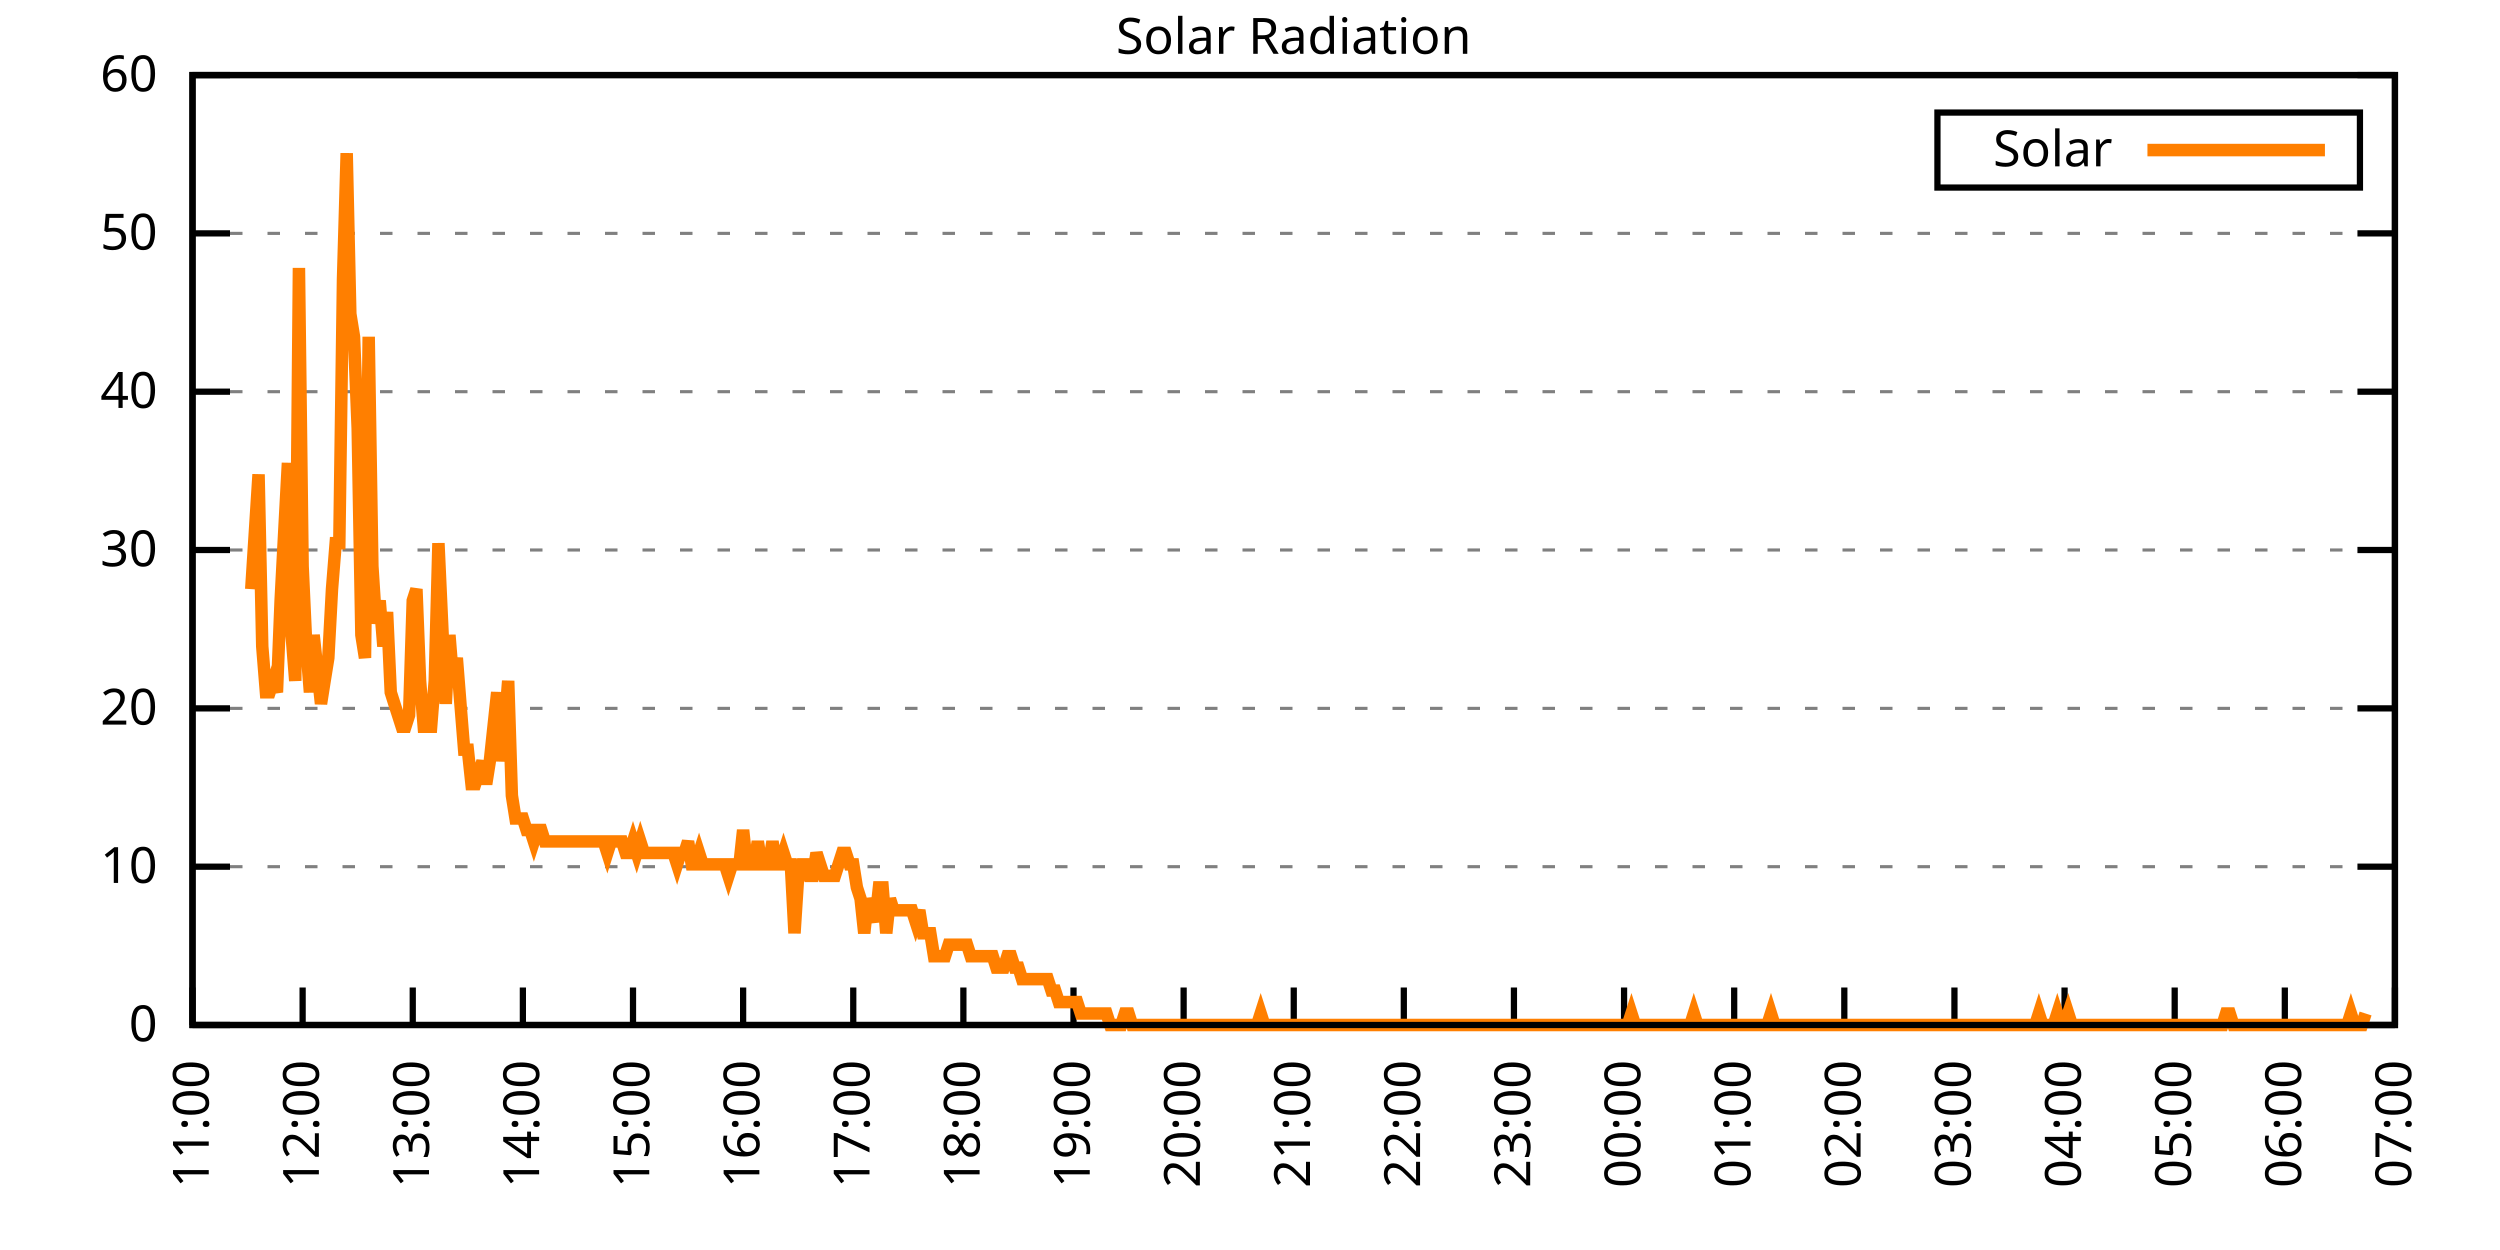
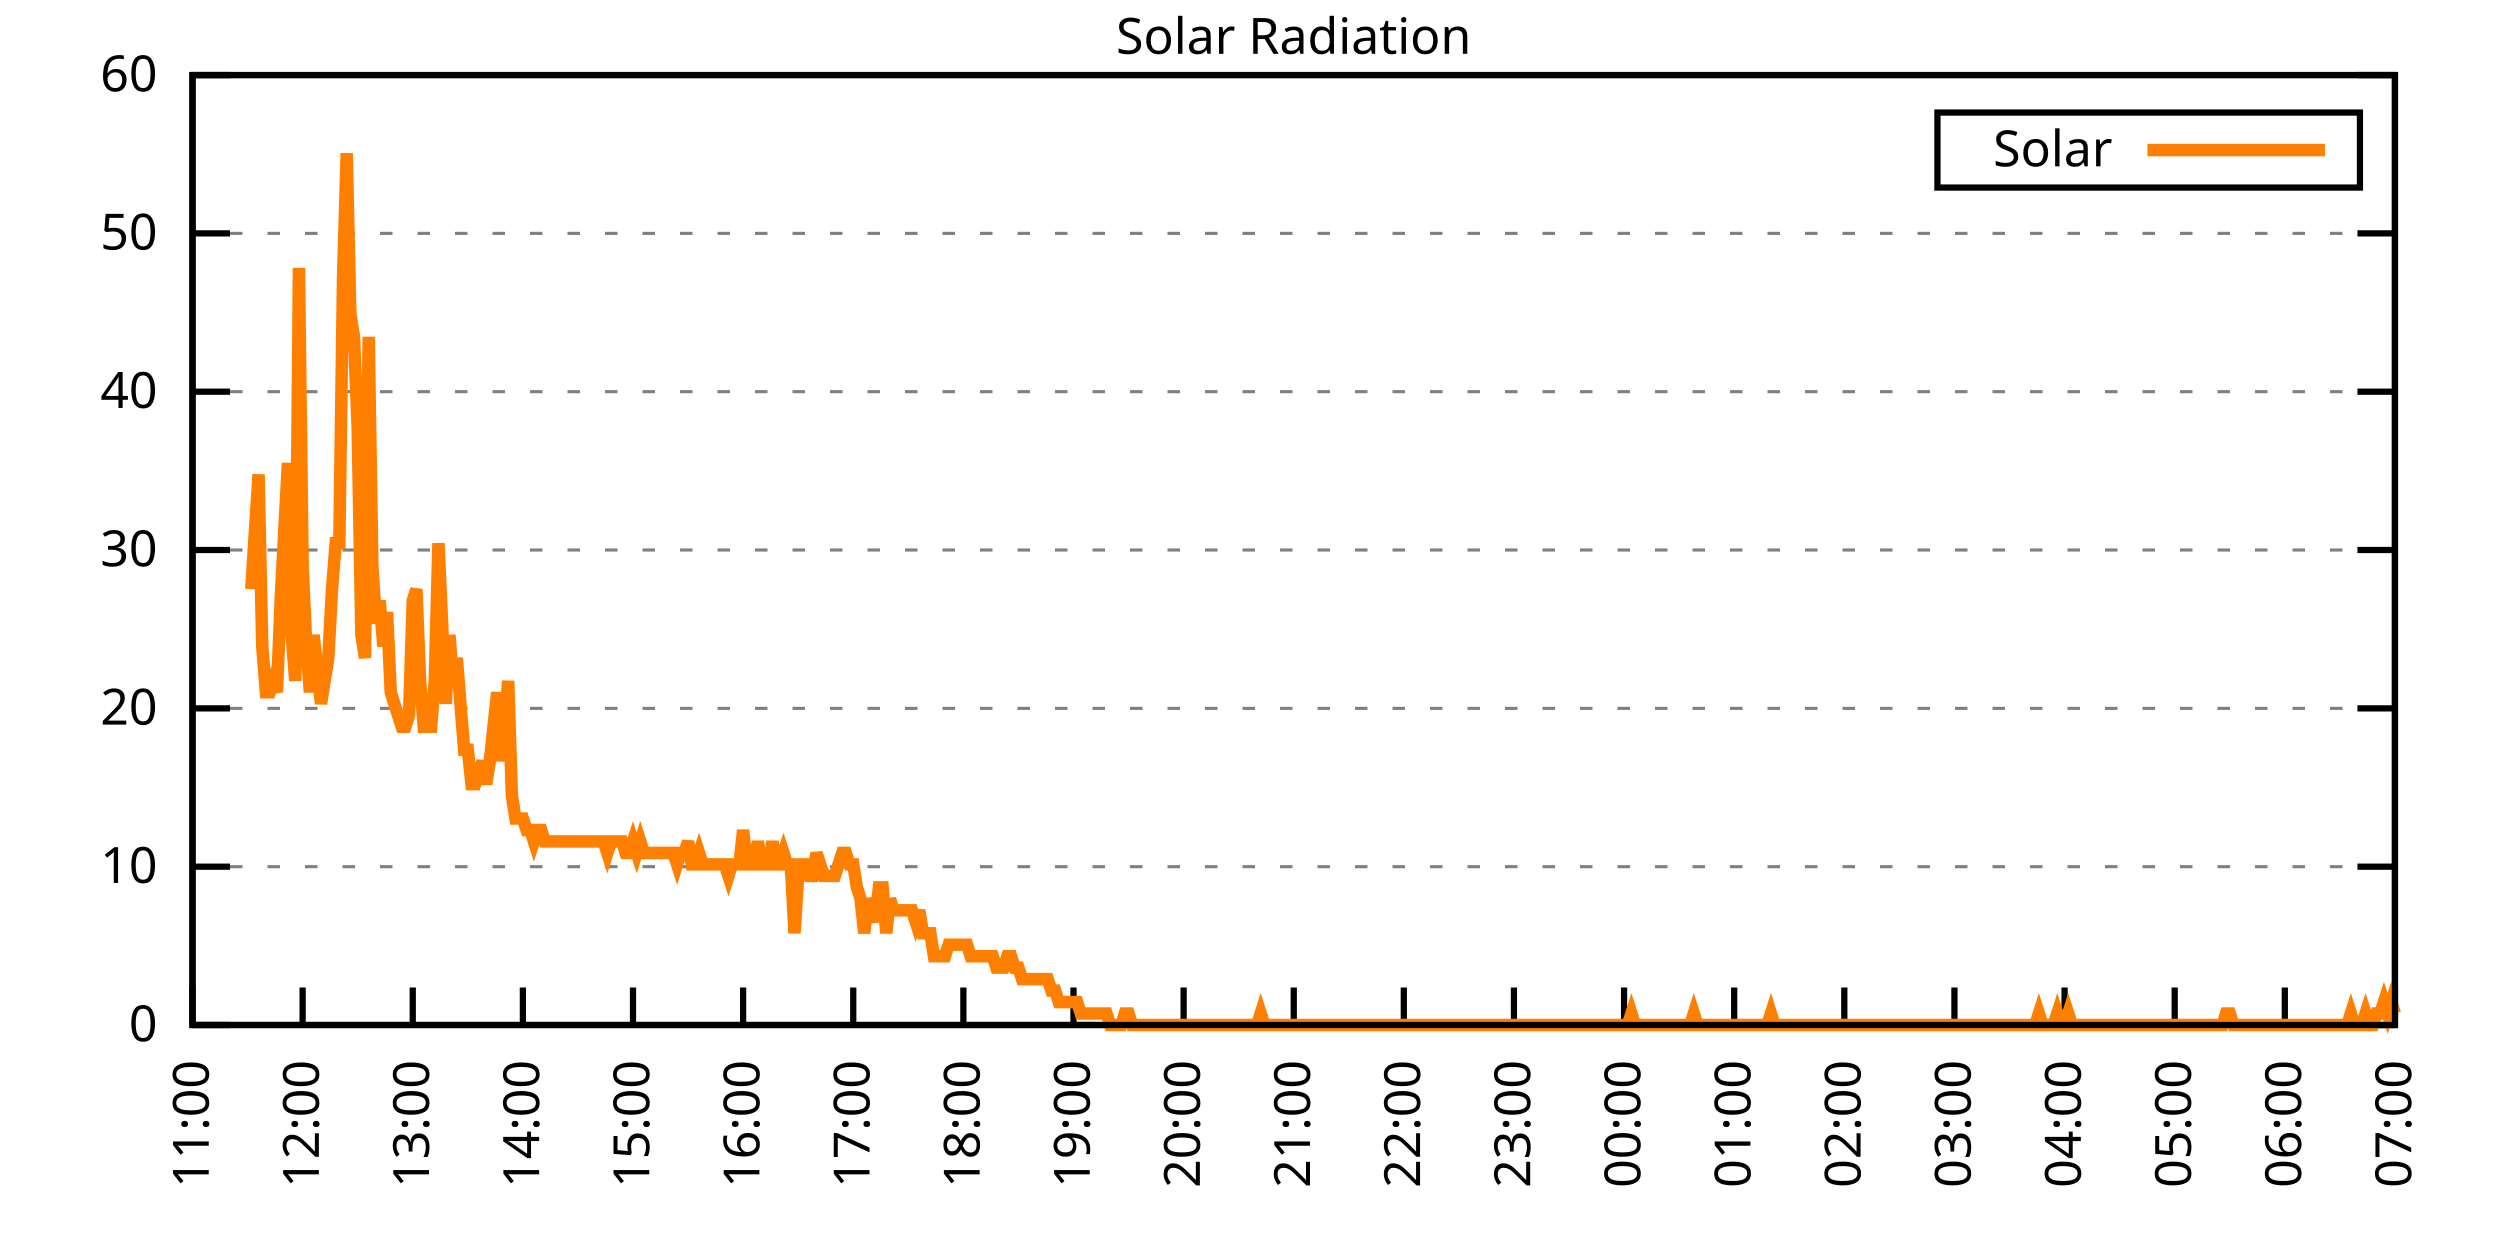
<svg xmlns="http://www.w3.org/2000/svg" xmlns:xlink="http://www.w3.org/1999/xlink" width="400" height="200" viewBox="0 0 400 200">
  <g id="gnuplot_canvas">
    <rect x="0" y="0" width="400" height="200" fill="none" />
    <defs>
      <circle id="gpDot" r="0.5" stroke-width="0.5" stroke="currentColor" />
      <path id="gpPt0" stroke-width="0.333" stroke="currentColor" d="M-1,0 h2 M0,-1 v2" />
      <path id="gpPt1" stroke-width="0.333" stroke="currentColor" d="M-1,-1 L1,1 M1,-1 L-1,1" />
      <path id="gpPt2" stroke-width="0.333" stroke="currentColor" d="M-1,0 L1,0 M0,-1 L0,1 M-1,-1 L1,1 M-1,1 L1,-1" />
      <rect id="gpPt3" stroke-width="0.333" stroke="currentColor" x="-1" y="-1" width="2" height="2" />
      <rect id="gpPt4" stroke-width="0.333" stroke="currentColor" fill="currentColor" x="-1" y="-1" width="2" height="2" />
      <circle id="gpPt5" stroke-width="0.333" stroke="currentColor" cx="0" cy="0" r="1" />
      <use xlink:href="#gpPt5" id="gpPt6" fill="currentColor" stroke="none" />
      <path id="gpPt7" stroke-width="0.333" stroke="currentColor" d="M0,-1.33 L-1.33,0.67 L1.33,0.67 z" />
      <use xlink:href="#gpPt7" id="gpPt8" fill="currentColor" stroke="none" />
      <use xlink:href="#gpPt7" id="gpPt9" stroke="currentColor" transform="rotate(180)" />
      <use xlink:href="#gpPt9" id="gpPt10" fill="currentColor" stroke="none" />
      <use xlink:href="#gpPt3" id="gpPt11" stroke="currentColor" transform="rotate(45)" />
      <use xlink:href="#gpPt11" id="gpPt12" fill="currentColor" stroke="none" />
      <path id="gpPt13" stroke-width="0.333" stroke="currentColor" d="M0,1.330 L1.265,0.411 L0.782,-1.067 L-0.782,-1.076 L-1.265,0.411 z" />
      <use xlink:href="#gpPt13" id="gpPt14" fill="currentColor" stroke="none" />
      <filter id="textbox" filterUnits="objectBoundingBox" x="0" y="0" height="1" width="1">
        <feFlood flood-color="white" flood-opacity="1" result="bgnd" />
        <feComposite in="SourceGraphic" in2="bgnd" operator="atop" />
      </filter>
      <filter id="greybox" filterUnits="objectBoundingBox" x="0" y="0" height="1" width="1">
        <feFlood flood-color="lightgrey" flood-opacity="1" result="grey" />
        <feComposite in="SourceGraphic" in2="grey" operator="atop" />
      </filter>
    </defs>
    <g fill="none" color="white" stroke="currentColor" stroke-width="1.00" stroke-linecap="butt" stroke-linejoin="miter">
</g>
    <g fill="none" color="black" stroke="currentColor" stroke-width="1.00" stroke-linecap="butt" stroke-linejoin="miter">
      <g stroke="none" shape-rendering="crispEdges">
        <polygon fill="rgb(255, 255, 255)" points="30.80,164.00 383.18,164.00 383.18,12.02 30.80,12.02 " />
      </g>
    </g>
    <g fill="none" color="black" stroke="currentColor" stroke-width="1.00" stroke-linecap="butt" stroke-linejoin="miter">
</g>
    <g fill="none" color="black" stroke="black" stroke-width="0.50" stroke-linecap="butt" stroke-linejoin="miter">
</g>
    <g fill="none" color="gray" stroke="currentColor" stroke-width="0.50" stroke-linecap="butt" stroke-linejoin="miter">
      <path stroke="gray" stroke-dasharray="2,4" class="gridline" d="M30.80,164.00 L383.19,164.00  " />
    </g>
    <g fill="none" color="gray" stroke="gray" stroke-width="1.00" stroke-linecap="butt" stroke-linejoin="miter">
</g>
    <g fill="none" color="black" stroke="currentColor" stroke-width="1.00" stroke-linecap="butt" stroke-linejoin="miter">
      <path stroke="black" d="M30.80,164.00 L36.80,164.00 M383.19,164.00 L377.19,164.00  " />
      <g transform="translate(25.20,166.60)" stroke="none" fill="black" font-family="Sans" font-size="8.00" text-anchor="end">
        <text>
          <tspan font-family="Sans"> 0</tspan>
        </text>
      </g>
    </g>
    <g fill="none" color="black" stroke="currentColor" stroke-width="1.00" stroke-linecap="butt" stroke-linejoin="miter">
</g>
    <g fill="none" color="black" stroke="black" stroke-width="0.50" stroke-linecap="butt" stroke-linejoin="miter">
</g>
    <g fill="none" color="gray" stroke="currentColor" stroke-width="0.50" stroke-linecap="butt" stroke-linejoin="miter">
      <path stroke="gray" stroke-dasharray="2,4" class="gridline" d="M30.80,138.67 L383.19,138.67  " />
    </g>
    <g fill="none" color="gray" stroke="gray" stroke-width="1.00" stroke-linecap="butt" stroke-linejoin="miter">
</g>
    <g fill="none" color="black" stroke="currentColor" stroke-width="1.00" stroke-linecap="butt" stroke-linejoin="miter">
      <path stroke="black" d="M30.80,138.67 L36.80,138.67 M383.19,138.67 L377.19,138.67  " />
      <g transform="translate(25.20,141.27)" stroke="none" fill="black" font-family="Sans" font-size="8.00" text-anchor="end">
        <text>
          <tspan font-family="Sans"> 10</tspan>
        </text>
      </g>
    </g>
    <g fill="none" color="black" stroke="currentColor" stroke-width="1.00" stroke-linecap="butt" stroke-linejoin="miter">
</g>
    <g fill="none" color="black" stroke="black" stroke-width="0.50" stroke-linecap="butt" stroke-linejoin="miter">
</g>
    <g fill="none" color="gray" stroke="currentColor" stroke-width="0.50" stroke-linecap="butt" stroke-linejoin="miter">
      <path stroke="gray" stroke-dasharray="2,4" class="gridline" d="M30.80,113.34 L383.19,113.34  " />
    </g>
    <g fill="none" color="gray" stroke="gray" stroke-width="1.00" stroke-linecap="butt" stroke-linejoin="miter">
</g>
    <g fill="none" color="black" stroke="currentColor" stroke-width="1.00" stroke-linecap="butt" stroke-linejoin="miter">
      <path stroke="black" d="M30.80,113.34 L36.80,113.34 M383.19,113.34 L377.19,113.34  " />
      <g transform="translate(25.20,115.94)" stroke="none" fill="black" font-family="Sans" font-size="8.00" text-anchor="end">
        <text>
          <tspan font-family="Sans"> 20</tspan>
        </text>
      </g>
    </g>
    <g fill="none" color="black" stroke="currentColor" stroke-width="1.00" stroke-linecap="butt" stroke-linejoin="miter">
</g>
    <g fill="none" color="black" stroke="black" stroke-width="0.50" stroke-linecap="butt" stroke-linejoin="miter">
</g>
    <g fill="none" color="gray" stroke="currentColor" stroke-width="0.50" stroke-linecap="butt" stroke-linejoin="miter">
      <path stroke="gray" stroke-dasharray="2,4" class="gridline" d="M30.80,88.00 L383.19,88.00  " />
    </g>
    <g fill="none" color="gray" stroke="gray" stroke-width="1.00" stroke-linecap="butt" stroke-linejoin="miter">
</g>
    <g fill="none" color="black" stroke="currentColor" stroke-width="1.00" stroke-linecap="butt" stroke-linejoin="miter">
      <path stroke="black" d="M30.80,88.00 L36.80,88.00 M383.19,88.00 L377.19,88.00  " />
      <g transform="translate(25.20,90.60)" stroke="none" fill="black" font-family="Sans" font-size="8.00" text-anchor="end">
        <text>
          <tspan font-family="Sans"> 30</tspan>
        </text>
      </g>
    </g>
    <g fill="none" color="black" stroke="currentColor" stroke-width="1.00" stroke-linecap="butt" stroke-linejoin="miter">
</g>
    <g fill="none" color="black" stroke="black" stroke-width="0.50" stroke-linecap="butt" stroke-linejoin="miter">
</g>
    <g fill="none" color="gray" stroke="currentColor" stroke-width="0.50" stroke-linecap="butt" stroke-linejoin="miter">
      <path stroke="gray" stroke-dasharray="2,4" class="gridline" d="M30.80,62.67 L383.19,62.67  " />
    </g>
    <g fill="none" color="gray" stroke="gray" stroke-width="1.00" stroke-linecap="butt" stroke-linejoin="miter">
</g>
    <g fill="none" color="black" stroke="currentColor" stroke-width="1.00" stroke-linecap="butt" stroke-linejoin="miter">
      <path stroke="black" d="M30.80,62.67 L36.80,62.67 M383.19,62.67 L377.19,62.67  " />
      <g transform="translate(25.20,65.27)" stroke="none" fill="black" font-family="Sans" font-size="8.00" text-anchor="end">
        <text>
          <tspan font-family="Sans"> 40</tspan>
        </text>
      </g>
    </g>
    <g fill="none" color="black" stroke="currentColor" stroke-width="1.00" stroke-linecap="butt" stroke-linejoin="miter">
</g>
    <g fill="none" color="black" stroke="black" stroke-width="0.50" stroke-linecap="butt" stroke-linejoin="miter">
</g>
    <g fill="none" color="gray" stroke="currentColor" stroke-width="0.50" stroke-linecap="butt" stroke-linejoin="miter">
      <path stroke="gray" stroke-dasharray="2,4" class="gridline" d="M30.80,37.34 L383.19,37.34  " />
    </g>
    <g fill="none" color="gray" stroke="gray" stroke-width="1.00" stroke-linecap="butt" stroke-linejoin="miter">
</g>
    <g fill="none" color="black" stroke="currentColor" stroke-width="1.00" stroke-linecap="butt" stroke-linejoin="miter">
      <path stroke="black" d="M30.80,37.34 L36.80,37.34 M383.19,37.34 L377.19,37.34  " />
      <g transform="translate(25.20,39.94)" stroke="none" fill="black" font-family="Sans" font-size="8.00" text-anchor="end">
        <text>
          <tspan font-family="Sans"> 50</tspan>
        </text>
      </g>
    </g>
    <g fill="none" color="black" stroke="currentColor" stroke-width="1.00" stroke-linecap="butt" stroke-linejoin="miter">
</g>
    <g fill="none" color="black" stroke="black" stroke-width="0.50" stroke-linecap="butt" stroke-linejoin="miter">
</g>
    <g fill="none" color="gray" stroke="currentColor" stroke-width="0.50" stroke-linecap="butt" stroke-linejoin="miter">
      <path stroke="gray" stroke-dasharray="2,4" class="gridline" d="M30.80,12.01 L383.19,12.01  " />
    </g>
    <g fill="none" color="gray" stroke="gray" stroke-width="1.00" stroke-linecap="butt" stroke-linejoin="miter">
</g>
    <g fill="none" color="black" stroke="currentColor" stroke-width="1.00" stroke-linecap="butt" stroke-linejoin="miter">
      <path stroke="black" d="M30.80,12.01 L36.80,12.01 M383.19,12.01 L377.19,12.01  " />
      <g transform="translate(25.20,14.61)" stroke="none" fill="black" font-family="Sans" font-size="8.00" text-anchor="end">
        <text>
          <tspan font-family="Sans"> 60</tspan>
        </text>
      </g>
    </g>
    <g fill="none" color="black" stroke="currentColor" stroke-width="1.00" stroke-linecap="butt" stroke-linejoin="miter">
      <path stroke="black" d="M30.80,164.00 L30.80,158.00  " />
      <g transform="translate(33.40,169.60) rotate(270.00)" stroke="none" fill="black" font-family="Sans" font-size="8.00" text-anchor="end">
        <text>
          <tspan font-family="Sans">11:00</tspan>
        </text>
      </g>
    </g>
    <g fill="none" color="black" stroke="currentColor" stroke-width="1.00" stroke-linecap="butt" stroke-linejoin="miter">
      <path stroke="black" d="M48.42,164.00 L48.42,158.00  " />
      <g transform="translate(51.02,169.60) rotate(270.00)" stroke="none" fill="black" font-family="Sans" font-size="8.00" text-anchor="end">
        <text>
          <tspan font-family="Sans">12:00</tspan>
        </text>
      </g>
    </g>
    <g fill="none" color="black" stroke="currentColor" stroke-width="1.00" stroke-linecap="butt" stroke-linejoin="miter">
      <path stroke="black" d="M66.04,164.00 L66.04,158.00  " />
      <g transform="translate(68.64,169.60) rotate(270.00)" stroke="none" fill="black" font-family="Sans" font-size="8.00" text-anchor="end">
        <text>
          <tspan font-family="Sans">13:00</tspan>
        </text>
      </g>
    </g>
    <g fill="none" color="black" stroke="currentColor" stroke-width="1.00" stroke-linecap="butt" stroke-linejoin="miter">
      <path stroke="black" d="M83.66,164.00 L83.66,158.00  " />
      <g transform="translate(86.26,169.60) rotate(270.00)" stroke="none" fill="black" font-family="Sans" font-size="8.00" text-anchor="end">
        <text>
          <tspan font-family="Sans">14:00</tspan>
        </text>
      </g>
    </g>
    <g fill="none" color="black" stroke="currentColor" stroke-width="1.00" stroke-linecap="butt" stroke-linejoin="miter">
      <path stroke="black" d="M101.28,164.00 L101.28,158.00  " />
      <g transform="translate(103.88,169.60) rotate(270.00)" stroke="none" fill="black" font-family="Sans" font-size="8.00" text-anchor="end">
        <text>
          <tspan font-family="Sans">15:00</tspan>
        </text>
      </g>
    </g>
    <g fill="none" color="black" stroke="currentColor" stroke-width="1.00" stroke-linecap="butt" stroke-linejoin="miter">
      <path stroke="black" d="M118.90,164.00 L118.90,158.00  " />
      <g transform="translate(121.50,169.60) rotate(270.00)" stroke="none" fill="black" font-family="Sans" font-size="8.00" text-anchor="end">
        <text>
          <tspan font-family="Sans">16:00</tspan>
        </text>
      </g>
    </g>
    <g fill="none" color="black" stroke="currentColor" stroke-width="1.00" stroke-linecap="butt" stroke-linejoin="miter">
      <path stroke="black" d="M136.52,164.00 L136.52,158.00  " />
      <g transform="translate(139.12,169.60) rotate(270.00)" stroke="none" fill="black" font-family="Sans" font-size="8.00" text-anchor="end">
        <text>
          <tspan font-family="Sans">17:00</tspan>
        </text>
      </g>
    </g>
    <g fill="none" color="black" stroke="currentColor" stroke-width="1.00" stroke-linecap="butt" stroke-linejoin="miter">
      <path stroke="black" d="M154.14,164.00 L154.14,158.00  " />
      <g transform="translate(156.74,169.60) rotate(270.00)" stroke="none" fill="black" font-family="Sans" font-size="8.00" text-anchor="end">
        <text>
          <tspan font-family="Sans">18:00</tspan>
        </text>
      </g>
    </g>
    <g fill="none" color="black" stroke="currentColor" stroke-width="1.00" stroke-linecap="butt" stroke-linejoin="miter">
      <path stroke="black" d="M171.76,164.00 L171.76,158.00  " />
      <g transform="translate(174.36,169.60) rotate(270.00)" stroke="none" fill="black" font-family="Sans" font-size="8.00" text-anchor="end">
        <text>
          <tspan font-family="Sans">19:00</tspan>
        </text>
      </g>
    </g>
    <g fill="none" color="black" stroke="currentColor" stroke-width="1.00" stroke-linecap="butt" stroke-linejoin="miter">
      <path stroke="black" d="M189.38,164.00 L189.38,158.00  " />
      <g transform="translate(191.98,169.60) rotate(270.00)" stroke="none" fill="black" font-family="Sans" font-size="8.00" text-anchor="end">
        <text>
          <tspan font-family="Sans">20:00</tspan>
        </text>
      </g>
    </g>
    <g fill="none" color="black" stroke="currentColor" stroke-width="1.00" stroke-linecap="butt" stroke-linejoin="miter">
      <path stroke="black" d="M207.00,164.00 L207.00,158.00  " />
      <g transform="translate(209.60,169.60) rotate(270.00)" stroke="none" fill="black" font-family="Sans" font-size="8.00" text-anchor="end">
        <text>
          <tspan font-family="Sans">21:00</tspan>
        </text>
      </g>
    </g>
    <g fill="none" color="black" stroke="currentColor" stroke-width="1.00" stroke-linecap="butt" stroke-linejoin="miter">
      <path stroke="black" d="M224.61,164.00 L224.61,158.00  " />
      <g transform="translate(227.21,169.60) rotate(270.00)" stroke="none" fill="black" font-family="Sans" font-size="8.00" text-anchor="end">
        <text>
          <tspan font-family="Sans">22:00</tspan>
        </text>
      </g>
    </g>
    <g fill="none" color="black" stroke="currentColor" stroke-width="1.00" stroke-linecap="butt" stroke-linejoin="miter">
      <path stroke="black" d="M242.23,164.00 L242.23,158.00  " />
      <g transform="translate(244.83,169.60) rotate(270.00)" stroke="none" fill="black" font-family="Sans" font-size="8.00" text-anchor="end">
        <text>
          <tspan font-family="Sans">23:00</tspan>
        </text>
      </g>
    </g>
    <g fill="none" color="black" stroke="currentColor" stroke-width="1.00" stroke-linecap="butt" stroke-linejoin="miter">
      <path stroke="black" d="M259.85,164.00 L259.85,158.00  " />
      <g transform="translate(262.45,169.60) rotate(270.00)" stroke="none" fill="black" font-family="Sans" font-size="8.00" text-anchor="end">
        <text>
          <tspan font-family="Sans">00:00</tspan>
        </text>
      </g>
    </g>
    <g fill="none" color="black" stroke="currentColor" stroke-width="1.00" stroke-linecap="butt" stroke-linejoin="miter">
      <path stroke="black" d="M277.47,164.00 L277.47,158.00  " />
      <g transform="translate(280.07,169.60) rotate(270.00)" stroke="none" fill="black" font-family="Sans" font-size="8.00" text-anchor="end">
        <text>
          <tspan font-family="Sans">01:00</tspan>
        </text>
      </g>
    </g>
    <g fill="none" color="black" stroke="currentColor" stroke-width="1.00" stroke-linecap="butt" stroke-linejoin="miter">
      <path stroke="black" d="M295.09,164.00 L295.09,158.00  " />
      <g transform="translate(297.69,169.60) rotate(270.00)" stroke="none" fill="black" font-family="Sans" font-size="8.00" text-anchor="end">
        <text>
          <tspan font-family="Sans">02:00</tspan>
        </text>
      </g>
    </g>
    <g fill="none" color="black" stroke="currentColor" stroke-width="1.00" stroke-linecap="butt" stroke-linejoin="miter">
      <path stroke="black" d="M312.71,164.00 L312.71,158.00  " />
      <g transform="translate(315.31,169.60) rotate(270.00)" stroke="none" fill="black" font-family="Sans" font-size="8.00" text-anchor="end">
        <text>
          <tspan font-family="Sans">03:00</tspan>
        </text>
      </g>
    </g>
    <g fill="none" color="black" stroke="currentColor" stroke-width="1.00" stroke-linecap="butt" stroke-linejoin="miter">
      <path stroke="black" d="M330.33,164.00 L330.33,158.00  " />
      <g transform="translate(332.93,169.60) rotate(270.00)" stroke="none" fill="black" font-family="Sans" font-size="8.00" text-anchor="end">
        <text>
          <tspan font-family="Sans">04:00</tspan>
        </text>
      </g>
    </g>
    <g fill="none" color="black" stroke="currentColor" stroke-width="1.00" stroke-linecap="butt" stroke-linejoin="miter">
      <path stroke="black" d="M347.95,164.00 L347.95,158.00  " />
      <g transform="translate(350.55,169.60) rotate(270.00)" stroke="none" fill="black" font-family="Sans" font-size="8.00" text-anchor="end">
        <text>
          <tspan font-family="Sans">05:00</tspan>
        </text>
      </g>
    </g>
    <g fill="none" color="black" stroke="currentColor" stroke-width="1.00" stroke-linecap="butt" stroke-linejoin="miter">
      <path stroke="black" d="M365.57,164.00 L365.57,158.00  " />
      <g transform="translate(368.17,169.60) rotate(270.00)" stroke="none" fill="black" font-family="Sans" font-size="8.00" text-anchor="end">
        <text>
          <tspan font-family="Sans">06:00</tspan>
        </text>
      </g>
    </g>
    <g fill="none" color="black" stroke="currentColor" stroke-width="1.00" stroke-linecap="butt" stroke-linejoin="miter">
      <path stroke="black" d="M383.19,164.00 L383.19,158.00  " />
      <g transform="translate(385.79,169.60) rotate(270.00)" stroke="none" fill="black" font-family="Sans" font-size="8.00" text-anchor="end">
        <text>
          <tspan font-family="Sans">07:00</tspan>
        </text>
      </g>
    </g>
    <g fill="none" color="black" stroke="currentColor" stroke-width="1.00" stroke-linecap="butt" stroke-linejoin="miter">
</g>
    <g fill="none" color="black" stroke="currentColor" stroke-width="1.00" stroke-linecap="butt" stroke-linejoin="miter">
      <path stroke="black" d="M30.80,12.01 L30.80,164.00 L383.19,164.00 L383.19,12.01 L30.80,12.01 Z  " />
    </g>
    <g fill="none" color="black" stroke="currentColor" stroke-width="1.00" stroke-linecap="butt" stroke-linejoin="miter">
</g>
    <g fill="none" color="black" stroke="currentColor" stroke-width="1.00" stroke-linecap="butt" stroke-linejoin="miter">
      <path stroke="black" d="M309.99,30.01 L309.99,18.01 L377.59,18.01 L377.59,30.01 L309.99,30.01 Z  " />
    </g>
    <g id="Solar_Radiation_plot_1">
      <g fill="none" color="white" stroke="black" stroke-width="2.00" stroke-linecap="butt" stroke-linejoin="miter">
</g>
      <g fill="none" color="black" stroke="currentColor" stroke-width="2.00" stroke-linecap="butt" stroke-linejoin="miter">
        <g transform="translate(337.99,26.61)" stroke="none" fill="black" font-family="Sans" font-size="8.00" text-anchor="end">
          <text>
            <tspan font-family="Sans">Solar</tspan>
          </text>
        </g>
      </g>
      <g fill="none" color="black" stroke="currentColor" stroke-width="2.00" stroke-linecap="butt" stroke-linejoin="miter">
-         <path stroke="rgb(255, 127,   0)" d="M343.59,24.01 L371.99,24.01 M40.20,94.26 L41.37,75.90 L41.96,103.43 L42.55,110.77 L43.13,110.77 L43.72,108.94   L44.31,110.77 L44.90,96.09 L45.48,85.08 L46.07,74.07 L46.66,101.60 L47.24,108.94 L47.83,42.87 L48.42,90.59   L49.01,103.43 L49.59,110.77 L50.18,101.60 L50.77,107.10 L51.36,112.61 L51.94,108.94 L52.53,105.27 L53.12,94.26   L53.71,86.91 L54.29,86.91 L54.88,44.70 L55.47,24.51 L56.05,50.21 L56.64,53.88 L57.23,68.56 L57.82,101.60   L58.40,105.27 L58.99,53.88 L59.58,90.59 L60.17,99.76 L60.75,96.09 L61.34,103.43 L61.93,97.93 L62.52,110.77   L63.10,112.61 L63.69,114.44 L64.28,116.28 L64.86,116.28 L65.45,114.44 L66.04,96.09 L66.63,94.26 L67.21,108.94   L67.80,116.28 L68.39,116.28 L68.98,116.28 L69.56,108.94 L70.15,86.91 L70.74,99.76 L71.32,112.61 L71.91,101.60   L72.50,108.94 L73.09,105.27 L73.67,112.61 L74.26,119.95 L74.85,119.95 L75.44,125.46 L76.02,125.46 L76.61,123.62   L77.20,121.79 L77.79,125.46 L78.37,121.79 L78.96,116.28 L79.55,110.77 L80.13,121.79 L80.72,116.28 L81.31,108.94   L81.90,127.29 L82.48,130.96 L83.07,130.96 L83.66,130.96 L84.25,132.80 L84.83,132.80 L85.42,134.63 L86.01,132.80   L86.60,132.80 L87.18,134.63 L87.77,134.63 L88.36,134.63 L88.94,134.63 L89.53,134.63 L90.12,134.63 L90.71,134.63   L91.29,134.63 L91.88,134.63 L92.47,134.63 L93.06,134.63 L93.64,134.63 L94.23,134.63 L94.82,134.63 L95.40,134.63   L95.99,134.63 L96.58,134.63 L97.17,136.47 L97.75,134.63 L98.34,134.63 L98.93,134.63 L99.52,134.63 L100.10,136.47   L100.69,136.47 L101.28,134.63 L101.87,136.47 L102.45,134.63 L103.04,136.47 L103.63,136.47 L104.21,136.47 L104.80,136.47   L105.39,136.47 L105.98,136.47 L106.56,136.47 L107.15,136.47 L107.74,136.47 L108.33,138.30 L108.91,136.47 L109.50,136.47   L110.09,134.63 L110.68,138.30 L111.26,138.30 L111.85,136.47 L112.44,138.30 L113.02,138.30 L113.61,138.30 L114.20,138.30   L114.79,138.30 L115.37,138.30 L115.96,138.30 L116.55,140.14 L117.14,138.30 L117.72,138.30 L118.31,138.30 L118.90,132.80   L119.48,138.30 L120.07,138.30 L120.66,138.30 L121.25,134.63 L121.83,138.30 L122.42,138.30 L123.01,138.30 L123.60,134.63   L124.18,138.30 L124.77,138.30 L125.36,136.47 L125.95,138.30 L126.53,138.30 L127.12,149.32 L127.71,140.14 L128.29,138.30   L128.88,138.30 L129.47,140.14 L130.06,140.14 L130.64,136.47 L131.23,138.30 L131.82,140.14 L132.41,140.14 L132.99,140.14   L133.58,140.14 L134.17,138.30 L134.76,136.47 L135.34,136.47 L135.93,138.30 L136.52,138.30 L137.10,141.98 L137.69,143.81   L138.28,149.32 L138.87,143.81 L139.45,145.65 L140.04,147.48 L140.63,141.98 L141.22,141.98 L141.80,149.32 L142.39,143.81   L142.98,145.65 L143.56,145.65 L144.15,145.65 L144.74,145.65 L145.33,145.65 L145.91,145.65 L146.50,147.48 L147.09,145.65   L147.68,149.32 L148.26,149.32 L148.85,149.32 L149.44,152.99 L150.03,152.99 L150.61,152.99 L151.20,152.99 L151.79,151.15   L152.37,151.15 L152.96,151.15 L153.55,151.15 L154.14,151.15 L154.72,151.15 L155.31,152.99 L155.90,152.99 L156.49,152.99   L157.07,152.99 L157.66,152.99 L158.25,152.99 L158.84,152.99 L159.42,154.82 L160.01,154.82 L160.60,154.82 L161.18,152.99   L161.77,152.99 L162.36,154.82 L162.95,154.82 L163.53,156.66 L164.12,156.66 L164.71,156.66 L165.30,156.66 L165.88,156.66   L166.47,156.66 L167.06,156.66 L167.64,156.66 L168.23,158.49 L168.82,158.49 L169.41,160.33 L169.99,160.33 L170.58,160.33   L171.17,160.33 L171.76,160.33 L172.34,160.33 L172.93,162.16 L173.52,162.16 L174.11,162.16 L174.69,162.16 L175.28,162.16   L175.87,162.16 L176.45,162.16 L177.04,162.16 L177.63,164.00 L178.22,164.00 L178.80,164.00 L179.39,164.00 L179.98,162.16   L180.57,162.16 L181.15,164.00 L181.74,164.00 L182.33,164.00 L182.92,164.00 L183.50,164.00 L184.09,164.00 L184.68,164.00   L185.26,164.00 L185.85,164.00 L186.44,164.00 L187.03,164.00 L187.61,164.00 L188.20,164.00 L188.79,164.00 L189.38,164.00   L189.96,164.00 L190.55,164.00 L191.14,164.00 L191.72,164.00 L192.31,164.00 L192.90,164.00 L193.49,164.00 L194.07,164.00   L194.66,164.00 L195.25,164.00 L195.84,164.00 L196.42,164.00 L197.01,164.00 L197.60,164.00 L198.19,164.00 L198.77,164.00   L199.36,164.00 L199.95,164.00 L200.53,164.00 L201.12,164.00 L201.71,162.16 L202.30,164.00 L202.88,164.00 L203.47,164.00   L204.06,164.00 L204.65,164.00 L205.23,164.00 L205.82,164.00 L206.41,164.00 L207.00,164.00 L207.58,164.00 L208.17,164.00   L208.76,164.00 L209.34,164.00 L209.93,164.00 L210.52,164.00 L211.11,164.00 L211.69,164.00 L212.28,164.00 L212.87,164.00   L213.46,164.00 L214.04,164.00 L214.63,164.00 L215.22,164.00 L215.80,164.00 L216.39,164.00 L216.98,164.00 L217.57,164.00   L218.15,164.00 L218.74,164.00 L219.33,164.00 L219.92,164.00 L220.50,164.00 L221.09,164.00 L221.68,164.00 L222.27,164.00   L222.85,164.00 L223.44,164.00 L224.03,164.00 L224.61,164.00 L225.20,164.00 L225.79,164.00 L226.38,164.00 L226.96,164.00   L227.55,164.00 L228.14,164.00 L228.73,164.00 L229.31,164.00 L229.90,164.00 L230.49,164.00 L231.07,164.00 L231.66,164.00   L232.25,164.00 L232.84,164.00 L233.42,164.00 L234.01,164.00 L234.60,164.00 L235.19,164.00 L235.77,164.00 L236.36,164.00   L236.95,164.00 L237.54,164.00 L238.12,164.00 L238.71,164.00 L239.30,164.00 L239.88,164.00 L240.47,164.00 L241.06,164.00   L241.65,164.00 L242.23,164.00 L242.82,164.00 L243.41,164.00 L244.00,164.00 L244.58,164.00 L245.17,164.00 L245.76,164.00   L246.35,164.00 L246.93,164.00 L247.52,164.00 L248.11,164.00 L248.69,164.00 L249.28,164.00 L249.87,164.00 L250.46,164.00   L251.04,164.00 L251.63,164.00 L252.22,164.00 L252.81,164.00 L253.39,164.00 L253.98,164.00 L254.57,164.00 L255.15,164.00   L255.74,164.00 L256.33,164.00 L256.92,164.00 L257.50,164.00 L258.09,164.00 L258.68,164.00 L259.27,164.00 L259.85,164.00   L260.44,164.00 L261.03,162.16 L261.62,164.00 L262.20,164.00 L262.79,164.00 L263.38,164.00 L263.96,164.00 L264.55,164.00   L265.14,164.00 L265.73,164.00 L266.31,164.00 L266.90,164.00 L267.49,164.00 L268.08,164.00 L268.66,164.00 L269.25,164.00   L269.84,164.00 L270.43,164.00 L271.01,162.16 L271.60,164.00 L272.19,164.00 L272.77,164.00 L273.36,164.00 L273.95,164.00   L274.54,164.00 L275.12,164.00 L275.71,164.00 L276.30,164.00 L276.89,164.00 L277.47,164.00 L278.06,164.00 L278.65,164.00   L279.23,164.00 L279.82,164.00 L280.41,164.00 L281.00,164.00 L281.58,164.00 L282.17,164.00 L282.76,164.00 L283.35,162.16   L283.93,164.00 L284.52,164.00 L285.11,164.00 L285.70,164.00 L286.28,164.00 L286.87,164.00 L287.46,164.00 L288.04,164.00   L288.63,164.00 L289.22,164.00 L289.81,164.00 L290.39,164.00 L290.98,164.00 L291.57,164.00 L292.16,164.00 L292.74,164.00   L293.33,164.00 L293.92,164.00 L294.51,164.00 L295.09,164.00 L295.68,164.00 L296.27,164.00 L296.85,164.00 L297.44,164.00   L298.03,164.00 L298.62,164.00 L299.20,164.00 L299.79,164.00 L300.38,164.00 L300.97,164.00 L301.55,164.00 L302.14,164.00   L302.73,164.00 L303.31,164.00 L303.90,164.00 L304.49,164.00 L305.08,164.00 L305.66,164.00 L306.25,164.00 L306.84,164.00   L307.43,164.00 L308.01,164.00 L308.60,164.00 L309.19,164.00 L309.78,164.00 L310.36,164.00 L310.95,164.00 L311.54,164.00   L312.12,164.00 L312.71,164.00 L313.30,164.00 L313.89,164.00 L314.47,164.00 L315.06,164.00 L315.65,164.00 L316.24,164.00   L316.82,164.00 L317.41,164.00 L318.00,164.00 L318.59,164.00 L319.17,164.00 L319.76,164.00 L320.35,164.00 L320.93,164.00   L321.52,164.00 L322.11,164.00 L322.70,164.00 L323.28,164.00 L323.87,164.00 L324.46,164.00 L325.05,164.00 L325.63,164.00   L326.22,162.16 L326.81,164.00 L327.39,164.00 L327.98,164.00 L328.57,164.00 L329.16,162.16 L329.74,164.00 L330.33,164.00   L330.92,162.16 L331.51,164.00 L332.09,164.00 L332.68,164.00 L333.27,164.00 L333.86,164.00 L334.44,164.00 L335.03,164.00   L335.62,164.00 L336.20,164.00 L336.79,164.00 L337.38,164.00 L337.97,164.00 L338.55,164.00 L339.14,164.00 L339.73,164.00   L340.32,164.00 L340.90,164.00 L341.49,164.00 L342.08,164.00 L342.67,164.00 L343.25,164.00 L343.84,164.00 L344.43,164.00   L345.01,164.00 L345.60,164.00 L346.19,164.00 L346.78,164.00 L347.36,164.00 L347.95,164.00 L348.54,164.00 L349.13,164.00   L349.71,164.00 L350.30,164.00 L350.89,164.00 L351.47,164.00 L352.06,164.00 L352.65,164.00 L353.24,164.00 L353.82,164.00   L354.41,164.00 L355.00,164.00 L355.59,164.00 L356.17,162.16 L356.76,162.16 L357.35,164.00 L357.94,164.00 L358.52,164.00   L359.11,164.00 L359.70,164.00 L360.28,164.00 L360.87,164.00 L361.46,164.00 L362.05,164.00 L362.63,164.00 L363.22,164.00   L363.81,164.00 L364.40,164.00 L364.98,164.00 L365.57,164.00 L366.16,164.00 L366.75,164.00 L367.33,164.00 L367.92,164.00   L368.51,164.00 L369.09,164.00 L369.68,164.00 L370.27,164.00 L370.86,164.00 L371.44,164.00 L372.03,164.00 L372.62,164.00   L373.21,164.00 L373.79,164.00 L374.38,164.00 L374.97,164.00 L375.55,164.00 L376.14,162.16 L376.73,164.00 L377.32,164.00   L377.90,164.00 L378.49,162.16  " />
+         <path stroke="rgb(255, 127,   0)" d="M343.59,24.01 L371.99,24.01 M40.20,94.26 L41.37,75.90 L41.96,103.43 L42.55,110.77 L43.13,110.77 L43.72,108.94   L44.31,110.77 L44.90,96.09 L45.48,85.08 L46.07,74.07 L46.66,101.60 L47.24,108.94 L47.83,42.87 L48.42,90.59   L49.01,103.43 L49.59,110.77 L50.18,101.60 L50.77,107.10 L51.36,112.61 L51.94,108.94 L52.53,105.27 L53.12,94.26   L53.71,86.91 L54.29,86.91 L54.88,44.70 L55.47,24.51 L56.05,50.21 L56.64,53.88 L57.23,68.56 L57.82,101.60   L58.40,105.27 L58.99,53.88 L59.58,90.59 L60.17,99.76 L60.75,96.09 L61.34,103.43 L61.93,97.93 L62.52,110.77   L63.10,112.61 L63.69,114.44 L64.28,116.28 L64.86,116.28 L65.45,114.44 L66.04,96.09 L66.63,94.26 L67.21,108.94   L67.80,116.28 L68.39,116.28 L68.98,116.28 L69.56,108.94 L70.15,86.91 L70.74,99.76 L71.32,112.61 L71.91,101.60   L72.50,108.94 L73.09,105.27 L73.67,112.61 L74.26,119.95 L74.85,119.95 L75.44,125.46 L76.02,125.46 L76.61,123.62   L77.20,121.79 L77.79,125.46 L78.37,121.79 L78.96,116.28 L79.55,110.77 L80.13,121.79 L80.72,116.28 L81.31,108.94   L81.90,127.29 L82.48,130.96 L83.07,130.96 L83.66,130.96 L84.25,132.80 L84.83,132.80 L85.42,134.63 L86.01,132.80   L86.60,132.80 L87.18,134.63 L87.77,134.63 L88.36,134.63 L88.94,134.63 L89.53,134.63 L90.12,134.63 L90.71,134.63   L91.29,134.63 L91.88,134.63 L92.47,134.63 L93.06,134.63 L93.64,134.63 L94.23,134.63 L94.82,134.63 L95.40,134.63   L95.99,134.63 L96.58,134.63 L97.17,136.47 L97.75,134.63 L98.34,134.63 L98.93,134.63 L99.52,134.63 L100.10,136.47   L100.69,136.47 L101.28,134.63 L101.87,136.47 L102.45,134.63 L103.04,136.47 L103.63,136.47 L104.21,136.47 L104.80,136.47   L105.39,136.47 L105.98,136.47 L106.56,136.47 L107.15,136.47 L107.74,136.47 L108.33,138.30 L108.91,136.47 L109.50,136.47   L110.09,134.63 L110.68,138.30 L111.26,138.30 L111.85,136.47 L112.44,138.30 L113.02,138.30 L113.61,138.30 L114.20,138.30   L114.79,138.30 L115.37,138.30 L115.96,138.30 L116.55,140.14 L117.14,138.30 L117.72,138.30 L118.31,138.30 L118.90,132.80   L119.48,138.30 L120.07,138.30 L120.66,138.30 L121.25,134.63 L121.83,138.30 L122.42,138.30 L123.01,138.30 L123.60,134.63   L124.18,138.30 L124.77,138.30 L125.36,136.47 L125.95,138.30 L126.53,138.30 L127.12,149.32 L127.71,140.14 L128.29,138.30   L128.88,138.30 L129.47,140.14 L130.06,140.14 L130.64,136.47 L131.23,138.30 L131.82,140.14 L132.41,140.14 L132.99,140.14   L133.58,140.14 L134.17,138.30 L134.76,136.47 L135.34,136.47 L135.93,138.30 L136.52,138.30 L137.10,141.98 L137.69,143.81   L138.28,149.32 L138.87,143.81 L139.45,145.65 L140.04,147.48 L140.63,141.98 L141.22,141.98 L141.80,149.32 L142.39,143.81   L142.98,145.65 L143.56,145.65 L144.15,145.65 L144.74,145.65 L145.33,145.65 L145.91,145.65 L146.50,147.48 L147.09,145.65   L147.68,149.32 L148.26,149.32 L148.85,149.32 L149.44,152.99 L150.03,152.99 L150.61,152.99 L151.20,152.99 L151.79,151.15   L152.37,151.15 L152.96,151.15 L153.55,151.15 L154.14,151.15 L154.72,151.15 L155.31,152.99 L155.90,152.99 L156.49,152.99   L157.07,152.99 L157.66,152.99 L158.25,152.99 L158.84,152.99 L159.42,154.82 L160.01,154.82 L160.60,154.82 L161.18,152.99   L161.77,152.99 L162.36,154.82 L162.95,154.82 L163.53,156.66 L164.12,156.66 L164.71,156.66 L165.30,156.66 L165.88,156.66   L166.47,156.66 L167.06,156.66 L167.64,156.66 L168.23,158.49 L168.82,158.49 L169.41,160.33 L169.99,160.33 L170.58,160.33   L171.17,160.33 L171.76,160.33 L172.34,160.33 L172.93,162.16 L173.52,162.16 L174.11,162.16 L174.69,162.16 L175.28,162.16   L175.87,162.16 L176.45,162.16 L177.04,162.16 L177.63,164.00 L178.22,164.00 L178.80,164.00 L179.39,164.00 L179.98,162.16   L180.57,162.16 L181.15,164.00 L181.74,164.00 L182.33,164.00 L182.92,164.00 L183.50,164.00 L184.09,164.00 L184.68,164.00   L185.26,164.00 L185.85,164.00 L186.44,164.00 L187.03,164.00 L187.61,164.00 L188.20,164.00 L188.79,164.00 L189.38,164.00   L189.96,164.00 L190.55,164.00 L191.14,164.00 L191.72,164.00 L192.31,164.00 L192.90,164.00 L193.49,164.00 L194.07,164.00   L194.66,164.00 L195.25,164.00 L195.84,164.00 L196.42,164.00 L197.01,164.00 L197.60,164.00 L198.19,164.00 L198.77,164.00   L199.36,164.00 L199.95,164.00 L200.53,164.00 L201.12,164.00 L201.71,162.16 L202.30,164.00 L202.88,164.00 L203.47,164.00   L204.06,164.00 L204.65,164.00 L205.23,164.00 L205.82,164.00 L206.41,164.00 L207.00,164.00 L207.58,164.00 L208.17,164.00   L208.76,164.00 L209.34,164.00 L209.93,164.00 L210.52,164.00 L211.11,164.00 L211.69,164.00 L212.28,164.00 L212.87,164.00   L213.46,164.00 L214.04,164.00 L214.63,164.00 L215.22,164.00 L215.80,164.00 L216.39,164.00 L216.98,164.00 L217.57,164.00   L218.15,164.00 L218.74,164.00 L219.33,164.00 L219.92,164.00 L220.50,164.00 L221.09,164.00 L221.68,164.00 L222.27,164.00   L222.85,164.00 L223.44,164.00 L224.03,164.00 L224.61,164.00 L225.20,164.00 L225.79,164.00 L226.38,164.00 L226.96,164.00   L227.55,164.00 L228.14,164.00 L228.73,164.00 L229.31,164.00 L229.90,164.00 L230.49,164.00 L231.07,164.00 L231.66,164.00   L232.25,164.00 L232.84,164.00 L233.42,164.00 L234.01,164.00 L234.60,164.00 L235.19,164.00 L235.77,164.00 L236.36,164.00   L236.95,164.00 L237.54,164.00 L238.12,164.00 L238.71,164.00 L239.30,164.00 L239.88,164.00 L240.47,164.00 L241.06,164.00   L241.65,164.00 L242.23,164.00 L242.82,164.00 L243.41,164.00 L244.00,164.00 L244.58,164.00 L245.17,164.00 L245.76,164.00   L246.35,164.00 L246.93,164.00 L247.52,164.00 L248.11,164.00 L248.69,164.00 L249.28,164.00 L249.87,164.00 L250.46,164.00   L251.04,164.00 L251.63,164.00 L252.22,164.00 L252.81,164.00 L253.39,164.00 L253.98,164.00 L254.57,164.00 L255.15,164.00   L255.74,164.00 L256.33,164.00 L256.92,164.00 L257.50,164.00 L258.09,164.00 L258.68,164.00 L259.27,164.00 L259.85,164.00   L260.44,164.00 L261.03,162.16 L261.62,164.00 L262.20,164.00 L262.79,164.00 L263.38,164.00 L263.96,164.00 L264.55,164.00   L265.14,164.00 L265.73,164.00 L266.31,164.00 L266.90,164.00 L267.49,164.00 L268.08,164.00 L268.66,164.00 L269.25,164.00   L269.84,164.00 L270.43,164.00 L271.01,162.16 L271.60,164.00 L272.19,164.00 L272.77,164.00 L273.36,164.00 L273.95,164.00   L274.54,164.00 L275.12,164.00 L275.71,164.00 L276.30,164.00 L276.89,164.00 L277.47,164.00 L278.06,164.00 L278.65,164.00   L279.23,164.00 L279.82,164.00 L280.41,164.00 L281.00,164.00 L281.58,164.00 L282.17,164.00 L282.76,164.00 L283.35,162.16   L283.93,164.00 L284.52,164.00 L285.11,164.00 L285.70,164.00 L286.28,164.00 L286.87,164.00 L287.46,164.00 L288.04,164.00   L288.63,164.00 L289.22,164.00 L289.81,164.00 L290.39,164.00 L290.98,164.00 L291.57,164.00 L292.16,164.00 L292.74,164.00   L293.33,164.00 L293.92,164.00 L294.51,164.00 L295.09,164.00 L295.68,164.00 L296.27,164.00 L296.85,164.00 L297.44,164.00   L298.03,164.00 L298.62,164.00 L299.20,164.00 L299.79,164.00 L300.38,164.00 L300.97,164.00 L301.55,164.00 L302.14,164.00   L302.73,164.00 L303.31,164.00 L303.90,164.00 L304.49,164.00 L305.08,164.00 L305.66,164.00 L306.25,164.00 L306.84,164.00   L307.43,164.00 L308.01,164.00 L308.60,164.00 L309.19,164.00 L309.78,164.00 L310.36,164.00 L310.95,164.00 L311.54,164.00   L312.12,164.00 L312.71,164.00 L313.30,164.00 L313.89,164.00 L314.47,164.00 L315.06,164.00 L315.65,164.00 L316.24,164.00   L316.82,164.00 L317.41,164.00 L318.00,164.00 L318.59,164.00 L319.17,164.00 L319.76,164.00 L320.35,164.00 L320.93,164.00   L321.52,164.00 L322.11,164.00 L322.70,164.00 L323.28,164.00 L323.87,164.00 L324.46,164.00 L325.05,164.00 L325.63,164.00   L326.22,162.16 L326.81,164.00 L327.39,164.00 L327.98,164.00 L328.57,164.00 L329.16,162.16 L329.74,164.00 L330.33,164.00   L330.92,162.16 L331.51,164.00 L332.09,164.00 L332.68,164.00 L333.27,164.00 L333.86,164.00 L334.44,164.00 L335.03,164.00   L335.62,164.00 L336.20,164.00 L336.79,164.00 L337.38,164.00 L337.97,164.00 L338.55,164.00 L339.14,164.00 L339.73,164.00   L340.32,164.00 L340.90,164.00 L341.49,164.00 L342.08,164.00 L342.67,164.00 L343.25,164.00 L343.84,164.00 L344.43,164.00   L345.01,164.00 L345.60,164.00 L346.19,164.00 L346.78,164.00 L347.36,164.00 L347.95,164.00 L348.54,164.00 L349.13,164.00   L349.71,164.00 L350.30,164.00 L350.89,164.00 L351.47,164.00 L352.06,164.00 L352.65,164.00 L353.24,164.00 L353.82,164.00   L354.41,164.00 L355.00,164.00 L355.59,164.00 L356.17,162.16 L356.76,162.16 L357.35,164.00 L357.94,164.00 L358.52,164.00   L359.11,164.00 L359.70,164.00 L360.28,164.00 L360.87,164.00 L361.46,164.00 L362.05,164.00 L362.63,164.00 L363.22,164.00   L363.81,164.00 L364.40,164.00 L364.98,164.00 L365.57,164.00 L366.16,164.00 L366.75,164.00 L367.33,164.00 L367.92,164.00   L368.51,164.00 L369.09,164.00 L369.68,164.00 L370.27,164.00 L370.86,164.00 L371.44,164.00 L372.03,164.00 L372.62,164.00   L373.21,164.00 L373.79,164.00 L374.38,164.00 L374.97,164.00 L375.55,164.00 L376.14,162.16 L376.73,164.00 L377.32,164.00   L377.90,164.00 L378.49,162.16 L379.08,164.00 L379.67,164.00 L380.25,162.16 L380.84,162.16 L381.43,160.33 L382.02,162.16   L382.60,160.33 L383.19,162.16  " />
      </g>
    </g>
    <g fill="none" color="black" stroke="currentColor" stroke-width="2.00" stroke-linecap="butt" stroke-linejoin="miter">
</g>
    <g fill="none" color="black" stroke="black" stroke-width="1.00" stroke-linecap="butt" stroke-linejoin="miter">
</g>
    <g fill="none" color="black" stroke="currentColor" stroke-width="1.00" stroke-linecap="butt" stroke-linejoin="miter">
      <path stroke="black" d="M30.80,12.01 L30.80,164.00 L383.19,164.00 L383.19,12.01 L30.80,12.01 Z  " />
      <g transform="translate(6.80,88.01) rotate(270.00)" stroke="none" fill="black" font-family="Sans" font-size="8.00" text-anchor="middle">
        <text />
      </g>
    </g>
    <g fill="none" color="black" stroke="currentColor" stroke-width="1.00" stroke-linecap="butt" stroke-linejoin="miter">
</g>
    <g fill="none" color="black" stroke="currentColor" stroke-width="1.00" stroke-linecap="butt" stroke-linejoin="miter">
      <g transform="translate(206.99,8.61)" stroke="none" fill="black" font-family="Sans" font-size="8.00" text-anchor="middle">
        <text>
          <tspan font-family="Sans">Solar Radiation</tspan>
        </text>
      </g>
    </g>
    <g fill="none" color="black" stroke="currentColor" stroke-width="1.00" stroke-linecap="butt" stroke-linejoin="miter">
</g>
  </g>
</svg>
